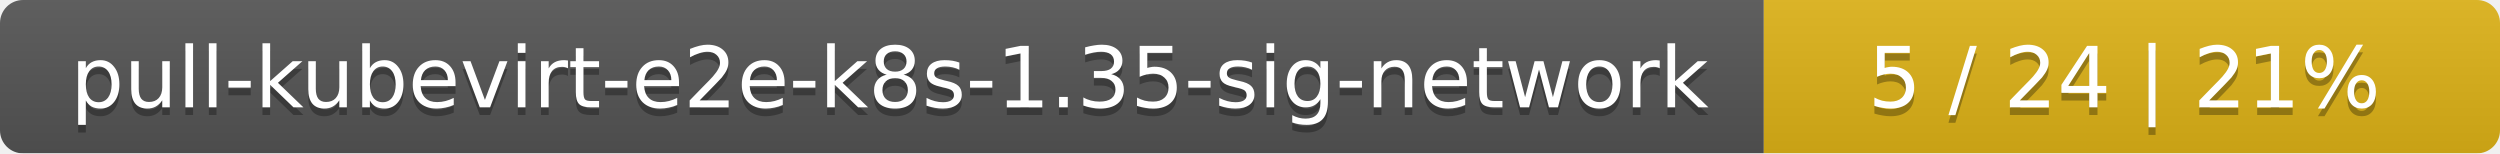
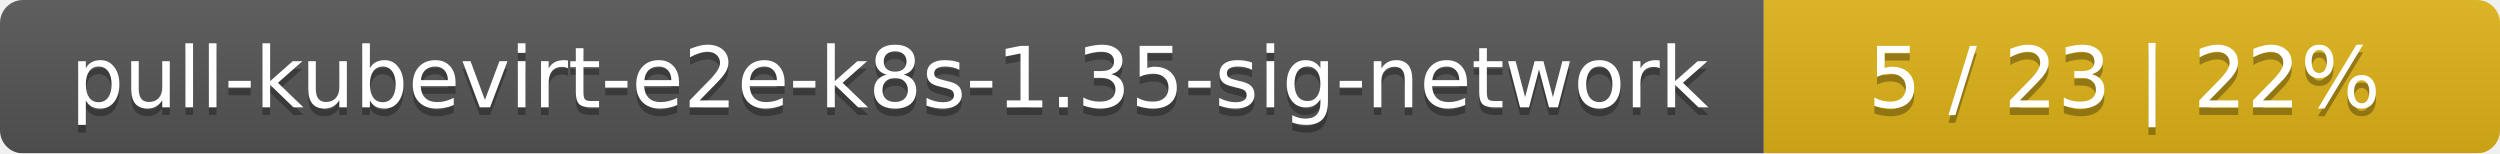
<svg xmlns="http://www.w3.org/2000/svg" width="326" height="20">
  <linearGradient id="smooth" x2="0" y2="100%">
    <stop offset="0" stop-color="#bbb" stop-opacity=".1" />
    <stop offset="1" stop-opacity=".1" />
  </linearGradient>
  <mask id="round">
    <rect width="326" height="20" rx="3" fill="#fff" />
  </mask>
  <g mask="url(#round)">
    <rect width="230" height="20" fill="#555" />
    <rect x="230" width="96" height="20" fill="#dfb317" />
    <rect width="326" height="20" fill="url(#smooth)" />
  </g>
  <g fill="#fff" text-anchor="middle" font-family="DejaVu Sans,Verdana,Geneva,sans-serif" font-size="11">
    <text x="116" y="15" fill="#010101" fill-opacity=".3">pull-kubevirt-e2e-k8s-1.35-sig-network</text>
    <text x="116" y="14">pull-kubevirt-e2e-k8s-1.35-sig-network</text>
-     <text x="277" y="15" fill="#010101" fill-opacity=".3">5 / 24    |    21%</text>
-     <text x="277" y="14">5 / 24    |    21%</text>
+     <text x="277" y="15" fill="#010101" fill-opacity=".3">5 / 23    |    22%</text>
+     <text x="277" y="14">5 / 23    |    22%</text>
  </g>
</svg>
